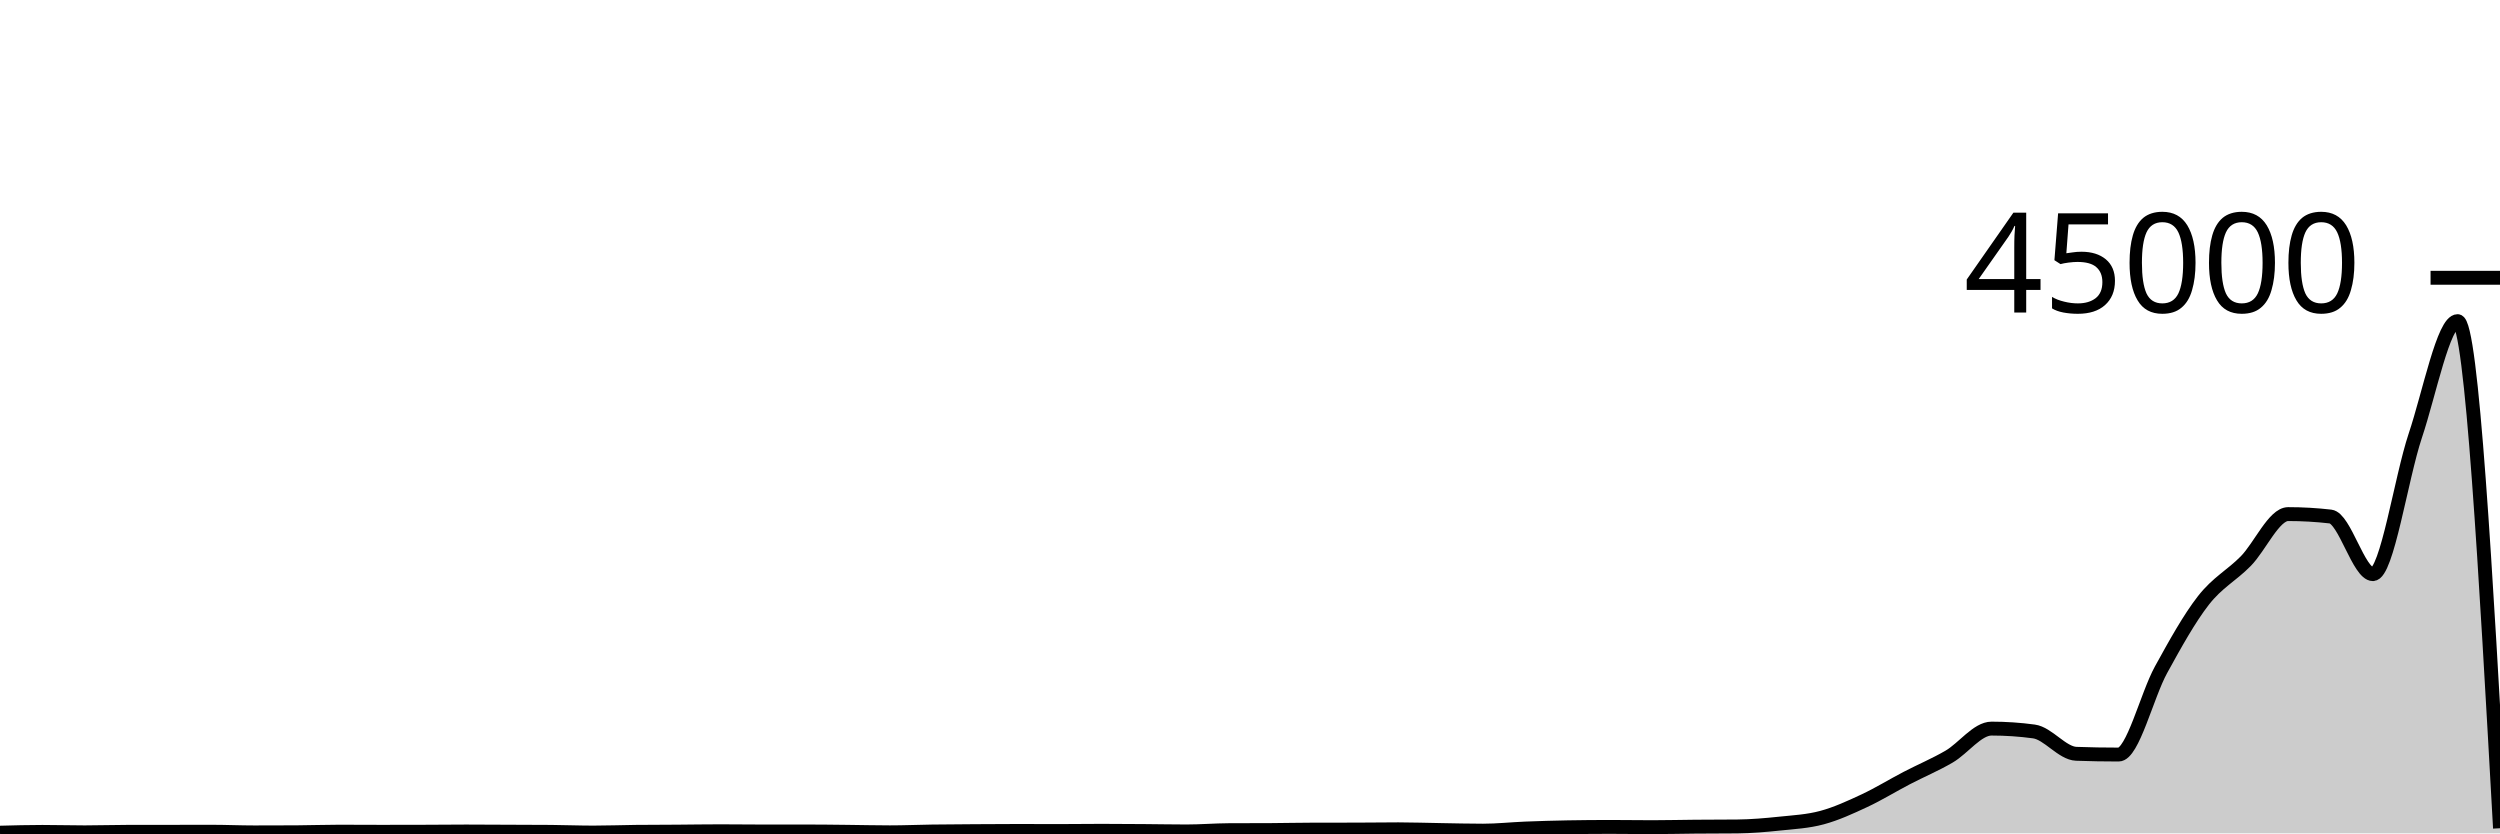
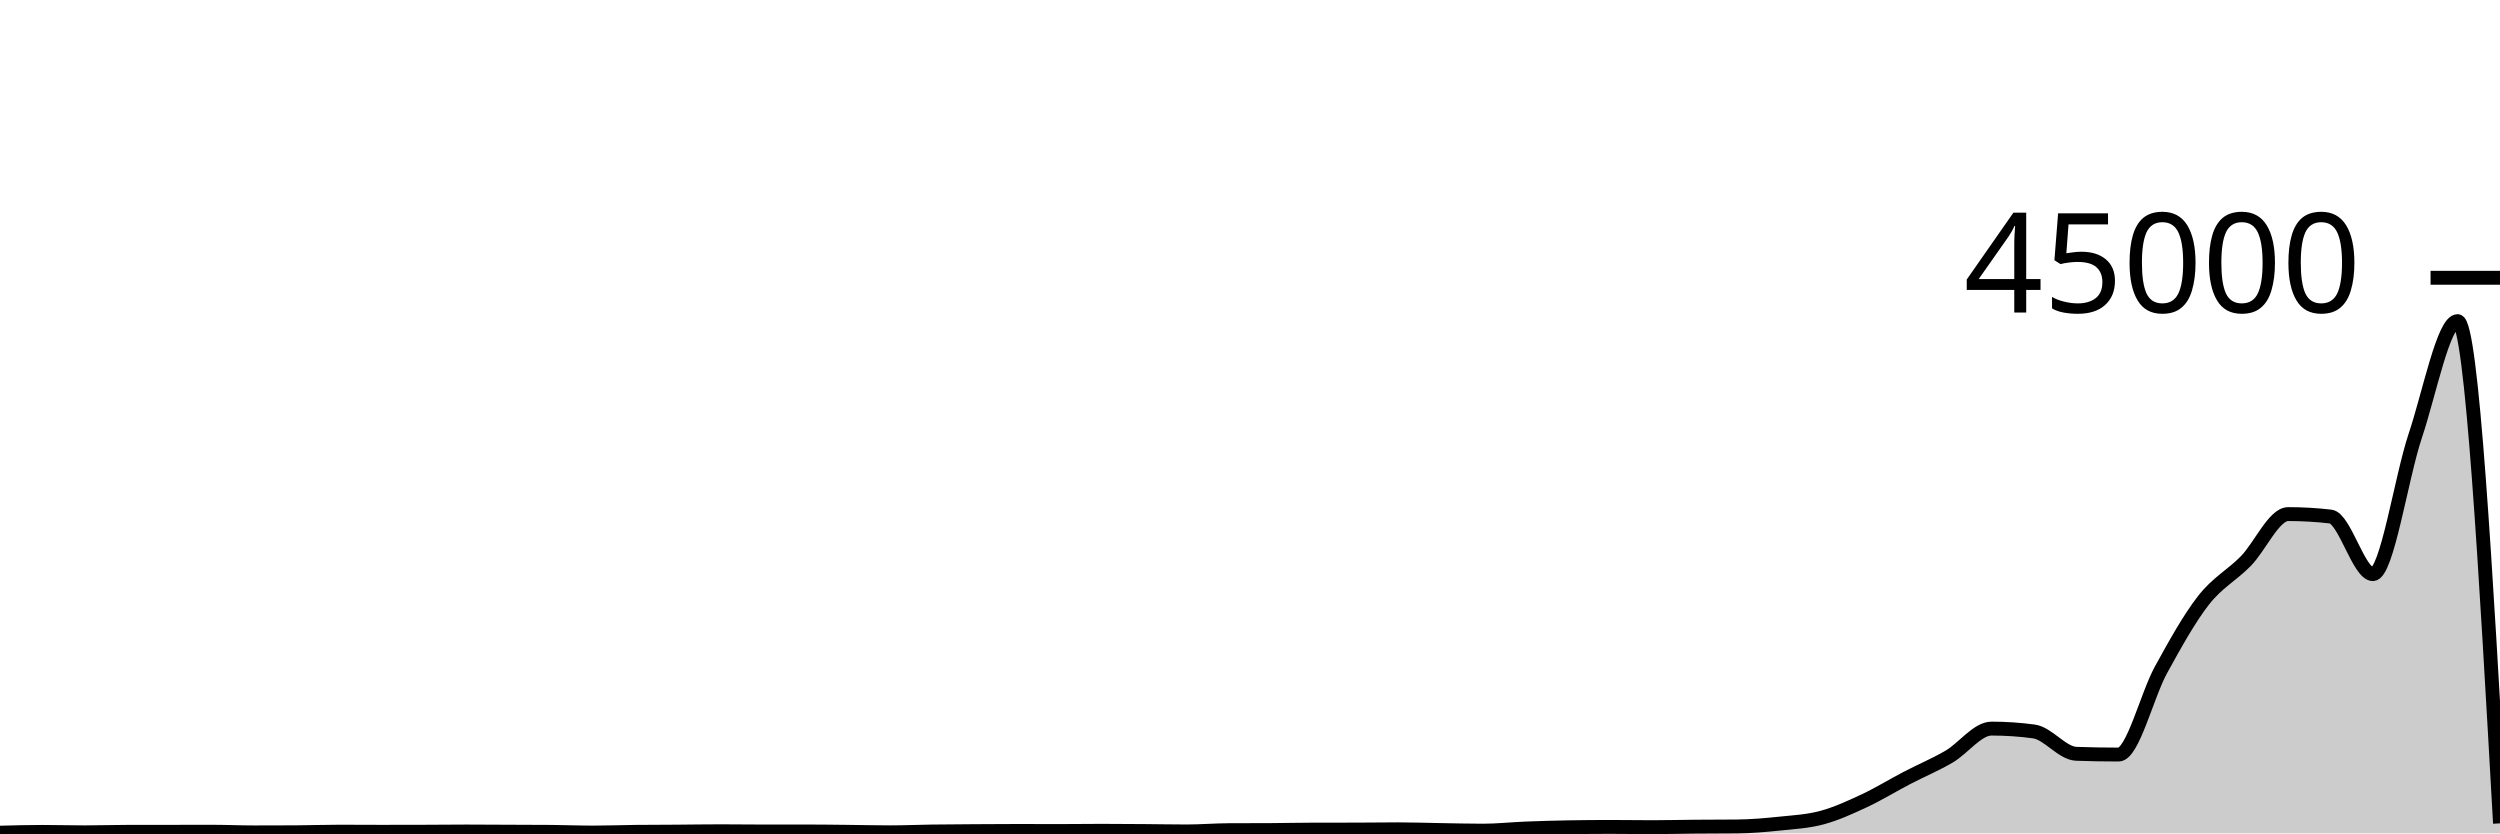
<svg xmlns="http://www.w3.org/2000/svg" viewBox="0 0 180 60">
  <g transform="translate(0,20)">
-     <path class="area" fill="rgba(0, 0, 0, 0.2)" d="M0,39.952C1.017,39.924,2.034,39.897,3.051,39.897C4.068,39.897,5.085,39.928,6.102,39.928C7.119,39.928,8.136,39.893,9.153,39.892C10.169,39.89,11.186,39.89,12.203,39.889C13.22,39.888,14.237,39.885,15.254,39.885C16.271,39.885,17.288,39.932,18.305,39.932C19.322,39.932,20.339,39.929,21.356,39.924C22.373,39.918,23.39,39.88,24.407,39.88C25.424,39.88,26.441,39.889,27.458,39.889C28.475,39.889,29.492,39.887,30.508,39.884C31.525,39.881,32.542,39.868,33.559,39.868C34.576,39.868,35.593,39.877,36.61,39.881C37.627,39.885,38.644,39.885,39.661,39.894C40.678,39.903,41.695,39.944,42.712,39.944C43.729,39.944,44.746,39.905,45.763,39.893C46.78,39.882,47.797,39.883,48.814,39.876C49.831,39.868,50.847,39.851,51.864,39.851C52.881,39.851,53.898,39.867,54.915,39.867C55.932,39.867,56.949,39.865,57.966,39.865C58.983,39.865,60,39.879,61.017,39.89C62.034,39.9,63.051,39.927,64.068,39.927C65.085,39.927,66.102,39.883,67.119,39.868C68.136,39.854,69.153,39.849,70.169,39.842C71.186,39.835,72.203,39.828,73.22,39.828C74.237,39.828,75.254,39.834,76.271,39.834C77.288,39.834,78.305,39.818,79.322,39.818C80.339,39.818,81.356,39.826,82.373,39.834C83.39,39.841,84.407,39.863,85.424,39.863C86.441,39.863,87.458,39.778,88.475,39.772C89.492,39.767,90.508,39.77,91.525,39.764C92.542,39.759,93.559,39.733,94.576,39.732C95.593,39.73,96.61,39.731,97.627,39.729C98.644,39.727,99.661,39.71,100.678,39.71C101.695,39.71,102.712,39.747,103.729,39.763C104.746,39.779,105.763,39.807,106.78,39.807C107.797,39.807,108.814,39.695,109.831,39.654C110.847,39.614,111.864,39.584,112.881,39.565C113.898,39.547,114.915,39.538,115.932,39.538C116.949,39.538,117.966,39.556,118.983,39.556C120,39.556,121.017,39.529,122.034,39.521C123.051,39.512,124.068,39.516,125.085,39.505C126.102,39.494,127.119,39.407,128.136,39.3C129.153,39.194,130.169,39.143,131.186,38.868C132.203,38.594,133.22,38.127,134.237,37.652C135.254,37.177,136.271,36.548,137.288,36.019C138.305,35.489,139.322,35.067,140.339,34.474C141.356,33.88,142.373,32.459,143.39,32.459C144.407,32.459,145.424,32.527,146.441,32.665C147.458,32.802,148.475,34.238,149.492,34.274C150.508,34.31,151.525,34.328,152.542,34.328C153.559,34.328,154.576,30.073,155.593,28.224C156.61,26.375,157.627,24.537,158.644,23.233C159.661,21.929,160.678,21.438,161.695,20.402C162.712,19.365,163.729,17.015,164.746,17.015C165.763,17.015,166.78,17.073,167.797,17.19C168.814,17.307,169.831,21.338,170.847,21.338C171.864,21.338,172.881,14.414,173.898,11.378C174.915,8.342,175.932,3.121,176.949,3.121C177.966,3.121,178.983,21.377,180,39.633L180,40C178.983,40,177.966,40,176.949,40C175.932,40,174.915,40,173.898,40C172.881,40,171.864,40,170.847,40C169.831,40,168.814,40,167.797,40C166.78,40,165.763,40,164.746,40C163.729,40,162.712,40,161.695,40C160.678,40,159.661,40,158.644,40C157.627,40,156.61,40,155.593,40C154.576,40,153.559,40,152.542,40C151.525,40,150.508,40,149.492,40C148.475,40,147.458,40,146.441,40C145.424,40,144.407,40,143.39,40C142.373,40,141.356,40,140.339,40C139.322,40,138.305,40,137.288,40C136.271,40,135.254,40,134.237,40C133.22,40,132.203,40,131.186,40C130.169,40,129.153,40,128.136,40C127.119,40,126.102,40,125.085,40C124.068,40,123.051,40,122.034,40C121.017,40,120,40,118.983,40C117.966,40,116.949,40,115.932,40C114.915,40,113.898,40,112.881,40C111.864,40,110.847,40,109.831,40C108.814,40,107.797,40,106.78,40C105.763,40,104.746,40,103.729,40C102.712,40,101.695,40,100.678,40C99.661,40,98.644,40,97.627,40C96.61,40,95.593,40,94.576,40C93.559,40,92.542,40,91.525,40C90.508,40,89.492,40,88.475,40C87.458,40,86.441,40,85.424,40C84.407,40,83.39,40,82.373,40C81.356,40,80.339,40,79.322,40C78.305,40,77.288,40,76.271,40C75.254,40,74.237,40,73.22,40C72.203,40,71.186,40,70.169,40C69.153,40,68.136,40,67.119,40C66.102,40,65.085,40,64.068,40C63.051,40,62.034,40,61.017,40C60,40,58.983,40,57.966,40C56.949,40,55.932,40,54.915,40C53.898,40,52.881,40,51.864,40C50.847,40,49.831,40,48.814,40C47.797,40,46.78,40,45.763,40C44.746,40,43.729,40,42.712,40C41.695,40,40.678,40,39.661,40C38.644,40,37.627,40,36.61,40C35.593,40,34.576,40,33.559,40C32.542,40,31.525,40,30.508,40C29.492,40,28.475,40,27.458,40C26.441,40,25.424,40,24.407,40C23.39,40,22.373,40,21.356,40C20.339,40,19.322,40,18.305,40C17.288,40,16.271,40,15.254,40C14.237,40,13.22,40,12.203,40C11.186,40,10.169,40,9.153,40C8.136,40,7.119,40,6.102,40C5.085,40,4.068,40,3.051,40C2.034,40,1.017,40,0,40Z" />
-     <path class="line" stroke="black" fill="none" d="M0,39.952C1.017,39.924,2.034,39.897,3.051,39.897C4.068,39.897,5.085,39.928,6.102,39.928C7.119,39.928,8.136,39.893,9.153,39.892C10.169,39.89,11.186,39.89,12.203,39.889C13.22,39.888,14.237,39.885,15.254,39.885C16.271,39.885,17.288,39.932,18.305,39.932C19.322,39.932,20.339,39.929,21.356,39.924C22.373,39.918,23.39,39.88,24.407,39.88C25.424,39.88,26.441,39.889,27.458,39.889C28.475,39.889,29.492,39.887,30.508,39.884C31.525,39.881,32.542,39.868,33.559,39.868C34.576,39.868,35.593,39.877,36.61,39.881C37.627,39.885,38.644,39.885,39.661,39.894C40.678,39.903,41.695,39.944,42.712,39.944C43.729,39.944,44.746,39.905,45.763,39.893C46.78,39.882,47.797,39.883,48.814,39.876C49.831,39.868,50.847,39.851,51.864,39.851C52.881,39.851,53.898,39.867,54.915,39.867C55.932,39.867,56.949,39.865,57.966,39.865C58.983,39.865,60,39.879,61.017,39.89C62.034,39.9,63.051,39.927,64.068,39.927C65.085,39.927,66.102,39.883,67.119,39.868C68.136,39.854,69.153,39.849,70.169,39.842C71.186,39.835,72.203,39.828,73.22,39.828C74.237,39.828,75.254,39.834,76.271,39.834C77.288,39.834,78.305,39.818,79.322,39.818C80.339,39.818,81.356,39.826,82.373,39.834C83.39,39.841,84.407,39.863,85.424,39.863C86.441,39.863,87.458,39.778,88.475,39.772C89.492,39.767,90.508,39.77,91.525,39.764C92.542,39.759,93.559,39.733,94.576,39.732C95.593,39.73,96.61,39.731,97.627,39.729C98.644,39.727,99.661,39.71,100.678,39.71C101.695,39.71,102.712,39.747,103.729,39.763C104.746,39.779,105.763,39.807,106.78,39.807C107.797,39.807,108.814,39.695,109.831,39.654C110.847,39.614,111.864,39.584,112.881,39.565C113.898,39.547,114.915,39.538,115.932,39.538C116.949,39.538,117.966,39.556,118.983,39.556C120,39.556,121.017,39.529,122.034,39.521C123.051,39.512,124.068,39.516,125.085,39.505C126.102,39.494,127.119,39.407,128.136,39.3C129.153,39.194,130.169,39.143,131.186,38.868C132.203,38.594,133.22,38.127,134.237,37.652C135.254,37.177,136.271,36.548,137.288,36.019C138.305,35.489,139.322,35.067,140.339,34.474C141.356,33.88,142.373,32.459,143.39,32.459C144.407,32.459,145.424,32.527,146.441,32.665C147.458,32.802,148.475,34.238,149.492,34.274C150.508,34.31,151.525,34.328,152.542,34.328C153.559,34.328,154.576,30.073,155.593,28.224C156.61,26.375,157.627,24.537,158.644,23.233C159.661,21.929,160.678,21.438,161.695,20.402C162.712,19.365,163.729,17.015,164.746,17.015C165.763,17.015,166.78,17.073,167.797,17.19C168.814,17.307,169.831,21.338,170.847,21.338C171.864,21.338,172.881,14.414,173.898,11.378C174.915,8.342,175.932,3.121,176.949,3.121C177.966,3.121,178.983,21.377,180,39.633" />
+     <path class="area" fill="rgba(0, 0, 0, 0.2)" d="M0,39.952C1.017,39.924,2.034,39.897,3.051,39.897C4.068,39.897,5.085,39.928,6.102,39.928C7.119,39.928,8.136,39.893,9.153,39.892C10.169,39.89,11.186,39.89,12.203,39.889C13.22,39.888,14.237,39.885,15.254,39.885C16.271,39.885,17.288,39.932,18.305,39.932C19.322,39.932,20.339,39.929,21.356,39.924C22.373,39.918,23.39,39.88,24.407,39.88C25.424,39.88,26.441,39.889,27.458,39.889C28.475,39.889,29.492,39.887,30.508,39.884C31.525,39.881,32.542,39.868,33.559,39.868C34.576,39.868,35.593,39.877,36.61,39.881C37.627,39.885,38.644,39.885,39.661,39.894C40.678,39.903,41.695,39.944,42.712,39.944C43.729,39.944,44.746,39.905,45.763,39.893C46.78,39.882,47.797,39.883,48.814,39.876C49.831,39.868,50.847,39.851,51.864,39.851C52.881,39.851,53.898,39.867,54.915,39.867C55.932,39.867,56.949,39.865,57.966,39.865C58.983,39.865,60,39.879,61.017,39.89C62.034,39.9,63.051,39.927,64.068,39.927C65.085,39.927,66.102,39.883,67.119,39.868C68.136,39.854,69.153,39.849,70.169,39.842C71.186,39.835,72.203,39.828,73.22,39.828C74.237,39.828,75.254,39.834,76.271,39.834C77.288,39.834,78.305,39.818,79.322,39.818C80.339,39.818,81.356,39.826,82.373,39.834C83.39,39.841,84.407,39.863,85.424,39.863C86.441,39.863,87.458,39.778,88.475,39.772C89.492,39.767,90.508,39.77,91.525,39.764C92.542,39.759,93.559,39.733,94.576,39.732C95.593,39.73,96.61,39.731,97.627,39.729C98.644,39.727,99.661,39.71,100.678,39.71C101.695,39.71,102.712,39.747,103.729,39.763C104.746,39.779,105.763,39.807,106.78,39.807C107.797,39.807,108.814,39.695,109.831,39.654C110.847,39.614,111.864,39.584,112.881,39.565C113.898,39.547,114.915,39.538,115.932,39.538C116.949,39.538,117.966,39.556,118.983,39.556C120,39.556,121.017,39.529,122.034,39.521C123.051,39.512,124.068,39.516,125.085,39.505C126.102,39.494,127.119,39.407,128.136,39.3C129.153,39.194,130.169,39.143,131.186,38.868C132.203,38.594,133.22,38.127,134.237,37.652C135.254,37.177,136.271,36.548,137.288,36.019C138.305,35.489,139.322,35.067,140.339,34.474C141.356,33.88,142.373,32.459,143.39,32.459C144.407,32.459,145.424,32.527,146.441,32.665C147.458,32.802,148.475,34.238,149.492,34.274C150.508,34.31,151.525,34.328,152.542,34.328C153.559,34.328,154.576,30.073,155.593,28.224C156.61,26.375,157.627,24.537,158.644,23.233C159.661,21.929,160.678,21.438,161.695,20.402C162.712,19.365,163.729,17.015,164.746,17.015C165.763,17.015,166.78,17.073,167.797,17.19C168.814,17.307,169.831,21.338,170.847,21.338C171.864,21.338,172.881,14.414,173.898,11.378C174.915,8.342,175.932,3.121,176.949,3.121C177.966,3.121,178.983,21.201,180,39.281L180,40C178.983,40,177.966,40,176.949,40C175.932,40,174.915,40,173.898,40C172.881,40,171.864,40,170.847,40C169.831,40,168.814,40,167.797,40C166.78,40,165.763,40,164.746,40C163.729,40,162.712,40,161.695,40C160.678,40,159.661,40,158.644,40C157.627,40,156.61,40,155.593,40C154.576,40,153.559,40,152.542,40C151.525,40,150.508,40,149.492,40C148.475,40,147.458,40,146.441,40C145.424,40,144.407,40,143.39,40C142.373,40,141.356,40,140.339,40C139.322,40,138.305,40,137.288,40C136.271,40,135.254,40,134.237,40C133.22,40,132.203,40,131.186,40C130.169,40,129.153,40,128.136,40C127.119,40,126.102,40,125.085,40C124.068,40,123.051,40,122.034,40C121.017,40,120,40,118.983,40C117.966,40,116.949,40,115.932,40C114.915,40,113.898,40,112.881,40C111.864,40,110.847,40,109.831,40C108.814,40,107.797,40,106.78,40C105.763,40,104.746,40,103.729,40C102.712,40,101.695,40,100.678,40C99.661,40,98.644,40,97.627,40C96.61,40,95.593,40,94.576,40C93.559,40,92.542,40,91.525,40C90.508,40,89.492,40,88.475,40C87.458,40,86.441,40,85.424,40C84.407,40,83.39,40,82.373,40C81.356,40,80.339,40,79.322,40C78.305,40,77.288,40,76.271,40C75.254,40,74.237,40,73.22,40C72.203,40,71.186,40,70.169,40C69.153,40,68.136,40,67.119,40C66.102,40,65.085,40,64.068,40C63.051,40,62.034,40,61.017,40C60,40,58.983,40,57.966,40C56.949,40,55.932,40,54.915,40C53.898,40,52.881,40,51.864,40C50.847,40,49.831,40,48.814,40C47.797,40,46.78,40,45.763,40C44.746,40,43.729,40,42.712,40C41.695,40,40.678,40,39.661,40C38.644,40,37.627,40,36.61,40C35.593,40,34.576,40,33.559,40C32.542,40,31.525,40,30.508,40C29.492,40,28.475,40,27.458,40C26.441,40,25.424,40,24.407,40C23.39,40,22.373,40,21.356,40C20.339,40,19.322,40,18.305,40C17.288,40,16.271,40,15.254,40C14.237,40,13.22,40,12.203,40C11.186,40,10.169,40,9.153,40C8.136,40,7.119,40,6.102,40C5.085,40,4.068,40,3.051,40C2.034,40,1.017,40,0,40Z" />
+     <path class="line" stroke="black" fill="none" d="M0,39.952C1.017,39.924,2.034,39.897,3.051,39.897C4.068,39.897,5.085,39.928,6.102,39.928C7.119,39.928,8.136,39.893,9.153,39.892C10.169,39.89,11.186,39.89,12.203,39.889C13.22,39.888,14.237,39.885,15.254,39.885C16.271,39.885,17.288,39.932,18.305,39.932C19.322,39.932,20.339,39.929,21.356,39.924C22.373,39.918,23.39,39.88,24.407,39.88C25.424,39.88,26.441,39.889,27.458,39.889C28.475,39.889,29.492,39.887,30.508,39.884C31.525,39.881,32.542,39.868,33.559,39.868C34.576,39.868,35.593,39.877,36.61,39.881C37.627,39.885,38.644,39.885,39.661,39.894C40.678,39.903,41.695,39.944,42.712,39.944C43.729,39.944,44.746,39.905,45.763,39.893C46.78,39.882,47.797,39.883,48.814,39.876C49.831,39.868,50.847,39.851,51.864,39.851C52.881,39.851,53.898,39.867,54.915,39.867C55.932,39.867,56.949,39.865,57.966,39.865C58.983,39.865,60,39.879,61.017,39.89C62.034,39.9,63.051,39.927,64.068,39.927C65.085,39.927,66.102,39.883,67.119,39.868C68.136,39.854,69.153,39.849,70.169,39.842C71.186,39.835,72.203,39.828,73.22,39.828C74.237,39.828,75.254,39.834,76.271,39.834C77.288,39.834,78.305,39.818,79.322,39.818C80.339,39.818,81.356,39.826,82.373,39.834C83.39,39.841,84.407,39.863,85.424,39.863C86.441,39.863,87.458,39.778,88.475,39.772C89.492,39.767,90.508,39.77,91.525,39.764C92.542,39.759,93.559,39.733,94.576,39.732C95.593,39.73,96.61,39.731,97.627,39.729C98.644,39.727,99.661,39.71,100.678,39.71C101.695,39.71,102.712,39.747,103.729,39.763C104.746,39.779,105.763,39.807,106.78,39.807C107.797,39.807,108.814,39.695,109.831,39.654C110.847,39.614,111.864,39.584,112.881,39.565C113.898,39.547,114.915,39.538,115.932,39.538C116.949,39.538,117.966,39.556,118.983,39.556C120,39.556,121.017,39.529,122.034,39.521C123.051,39.512,124.068,39.516,125.085,39.505C126.102,39.494,127.119,39.407,128.136,39.3C129.153,39.194,130.169,39.143,131.186,38.868C132.203,38.594,133.22,38.127,134.237,37.652C135.254,37.177,136.271,36.548,137.288,36.019C138.305,35.489,139.322,35.067,140.339,34.474C141.356,33.88,142.373,32.459,143.39,32.459C144.407,32.459,145.424,32.527,146.441,32.665C147.458,32.802,148.475,34.238,149.492,34.274C150.508,34.31,151.525,34.328,152.542,34.328C153.559,34.328,154.576,30.073,155.593,28.224C156.61,26.375,157.627,24.537,158.644,23.233C159.661,21.929,160.678,21.438,161.695,20.402C162.712,19.365,163.729,17.015,164.746,17.015C165.763,17.015,166.78,17.073,167.797,17.19C168.814,17.307,169.831,21.338,170.847,21.338C171.864,21.338,172.881,14.414,173.898,11.378C174.915,8.342,175.932,3.121,176.949,3.121C177.966,3.121,178.983,21.201,180,39.281" />
    <path class="axis-ceiling" stroke-width="1" stroke="black" fill="none" d="M175,0L180,0" />
    <text class="axis-ceiling-label" font-family="sans-serif" text-anchor="end" font-size="10px" x="170" y="2.5">45000</text>
  </g>
</svg>
